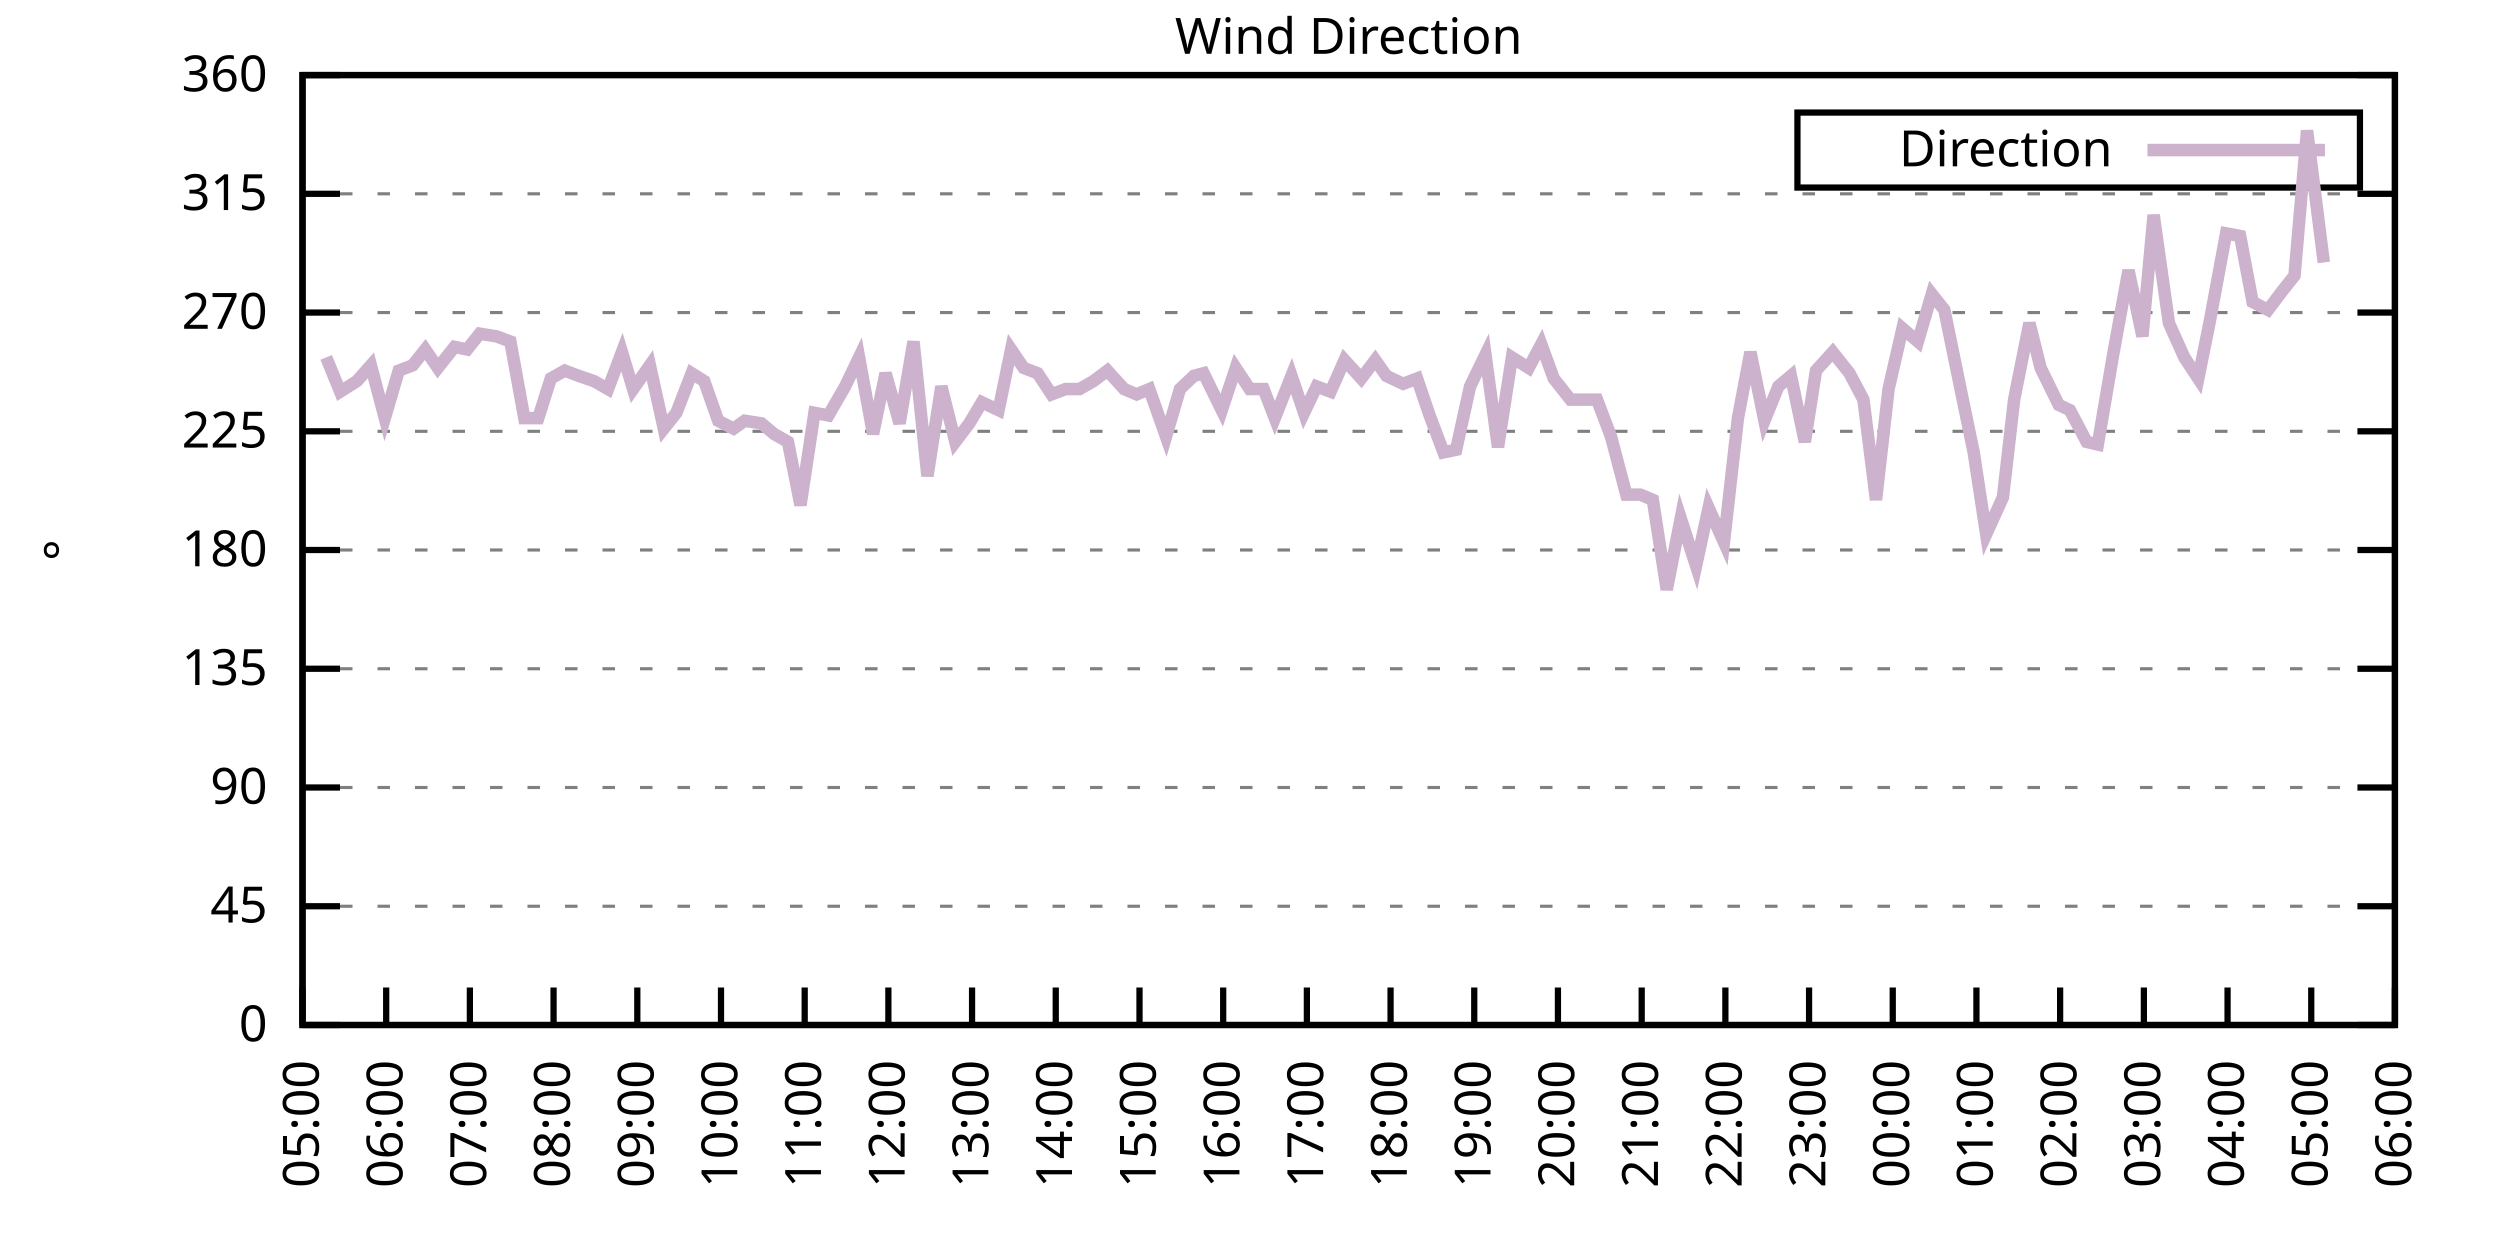
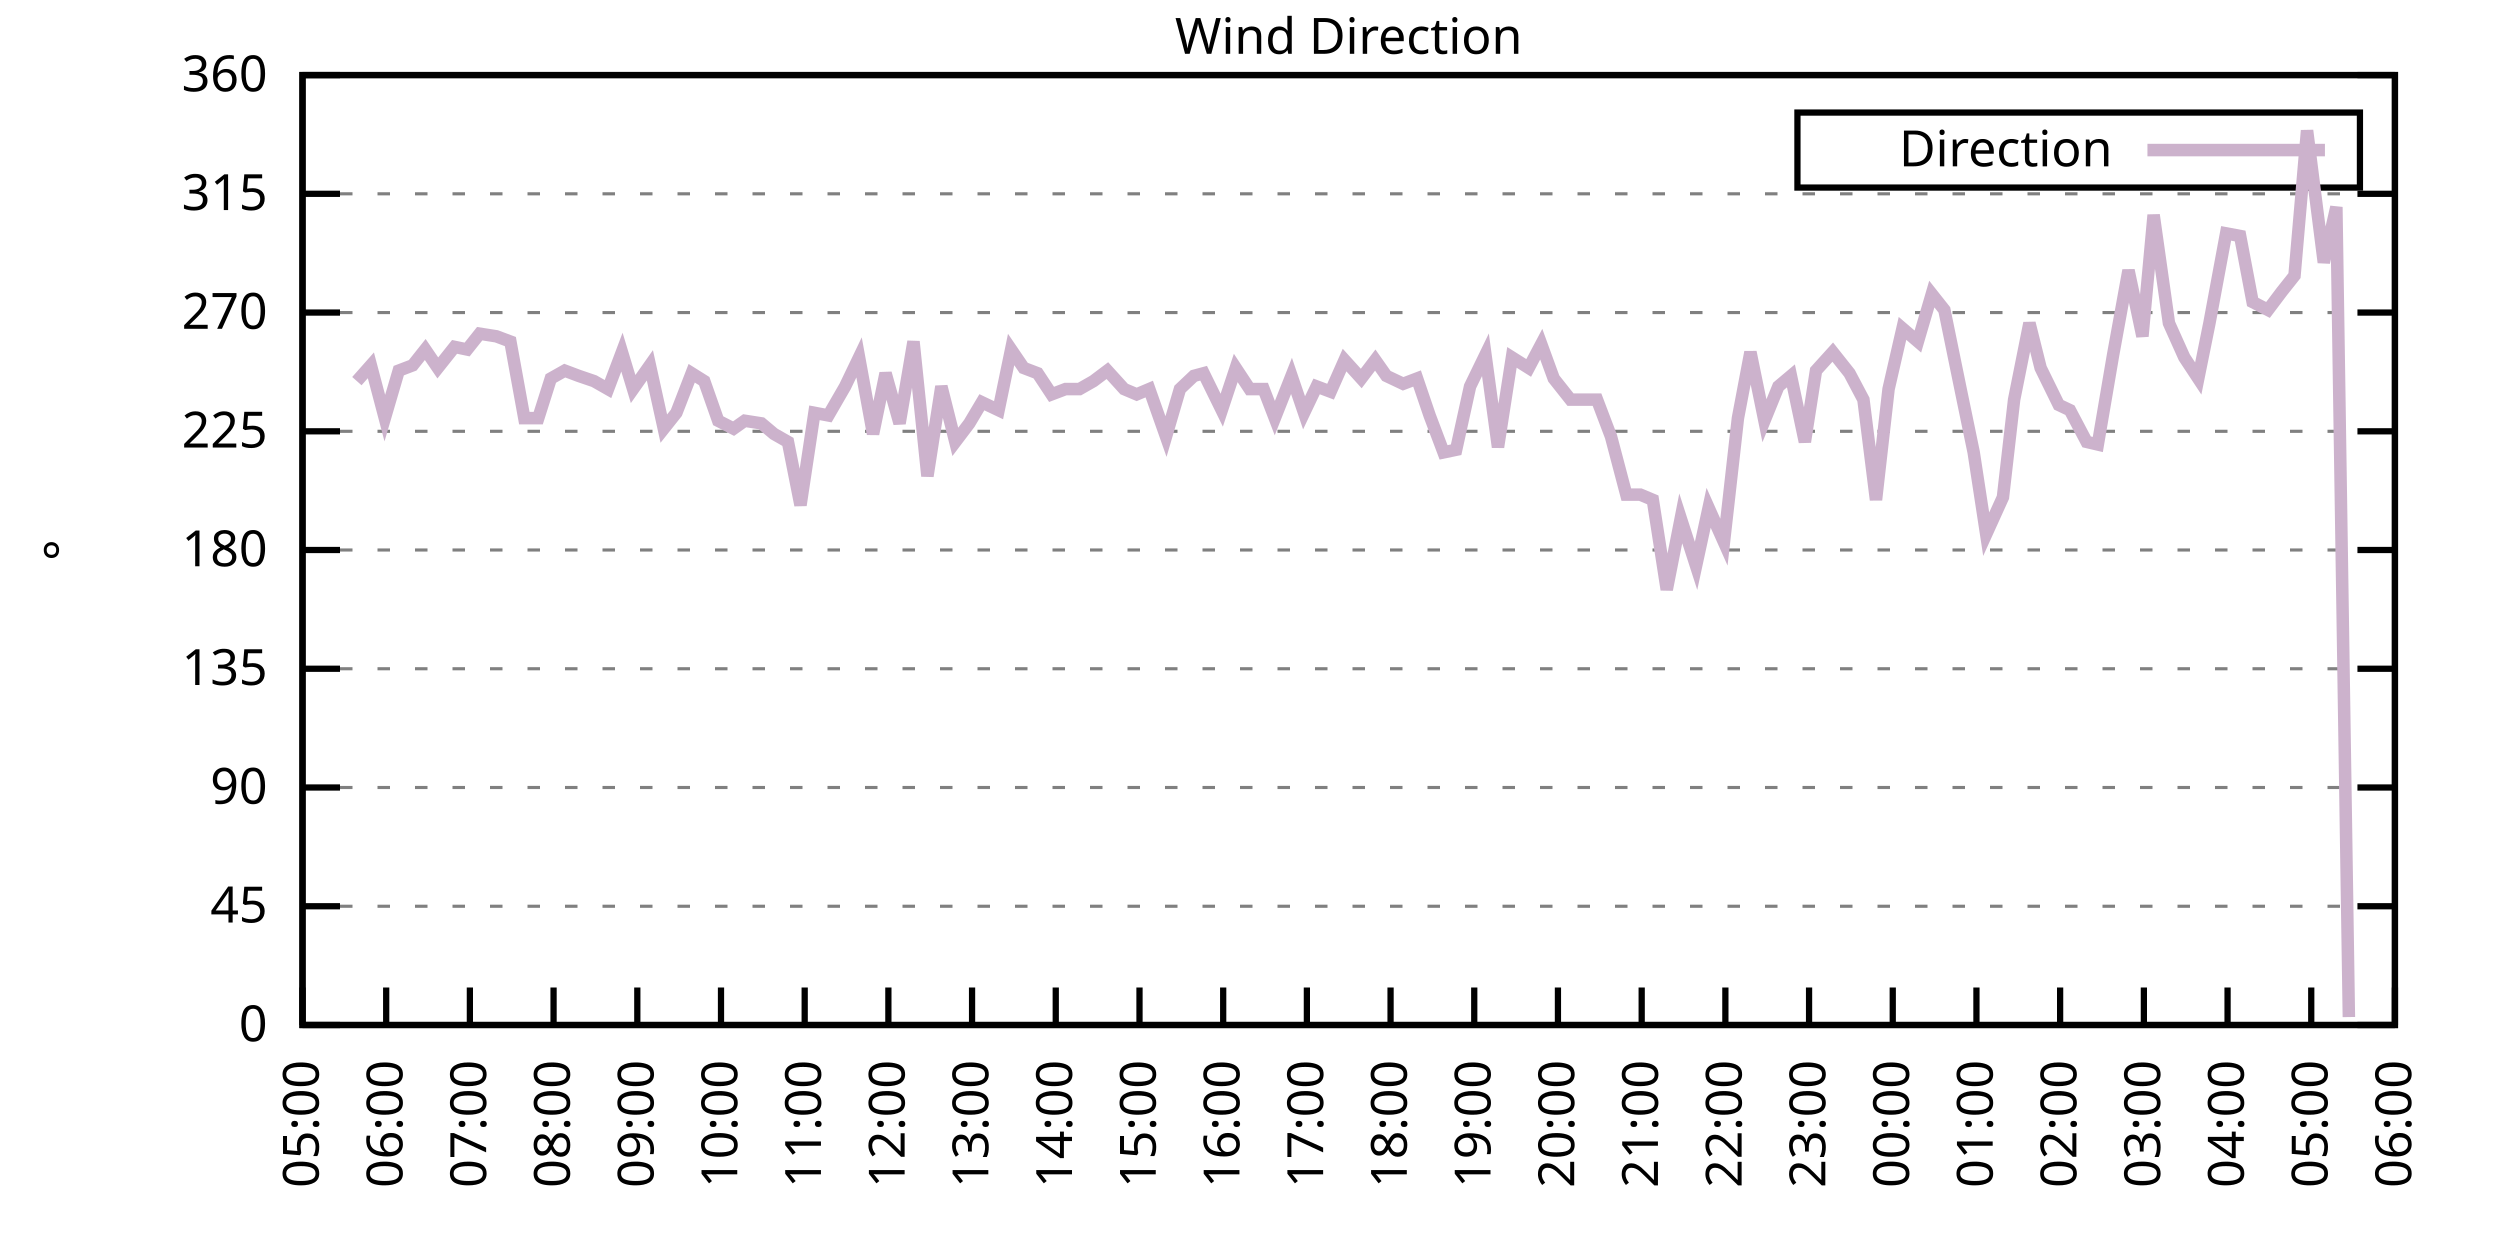
<svg xmlns="http://www.w3.org/2000/svg" xmlns:xlink="http://www.w3.org/1999/xlink" width="400" height="200" viewBox="0 0 400 200">
  <g id="gnuplot_canvas">
    <rect x="0" y="0" width="400" height="200" fill="none" />
    <defs>
      <circle id="gpDot" r="0.5" stroke-width="0.5" stroke="currentColor" />
      <path id="gpPt0" stroke-width="0.333" stroke="currentColor" d="M-1,0 h2 M0,-1 v2" />
      <path id="gpPt1" stroke-width="0.333" stroke="currentColor" d="M-1,-1 L1,1 M1,-1 L-1,1" />
      <path id="gpPt2" stroke-width="0.333" stroke="currentColor" d="M-1,0 L1,0 M0,-1 L0,1 M-1,-1 L1,1 M-1,1 L1,-1" />
      <rect id="gpPt3" stroke-width="0.333" stroke="currentColor" x="-1" y="-1" width="2" height="2" />
      <rect id="gpPt4" stroke-width="0.333" stroke="currentColor" fill="currentColor" x="-1" y="-1" width="2" height="2" />
      <circle id="gpPt5" stroke-width="0.333" stroke="currentColor" cx="0" cy="0" r="1" />
      <use xlink:href="#gpPt5" id="gpPt6" fill="currentColor" stroke="none" />
      <path id="gpPt7" stroke-width="0.333" stroke="currentColor" d="M0,-1.33 L-1.33,0.67 L1.33,0.67 z" />
      <use xlink:href="#gpPt7" id="gpPt8" fill="currentColor" stroke="none" />
      <use xlink:href="#gpPt7" id="gpPt9" stroke="currentColor" transform="rotate(180)" />
      <use xlink:href="#gpPt9" id="gpPt10" fill="currentColor" stroke="none" />
      <use xlink:href="#gpPt3" id="gpPt11" stroke="currentColor" transform="rotate(45)" />
      <use xlink:href="#gpPt11" id="gpPt12" fill="currentColor" stroke="none" />
      <path id="gpPt13" stroke-width="0.333" stroke="currentColor" d="M0,1.330 L1.265,0.411 L0.782,-1.067 L-0.782,-1.076 L-1.265,0.411 z" />
      <use xlink:href="#gpPt13" id="gpPt14" fill="currentColor" stroke="none" />
      <filter id="textbox" filterUnits="objectBoundingBox" x="0" y="0" height="1" width="1">
        <feFlood flood-color="white" flood-opacity="1" result="bgnd" />
        <feComposite in="SourceGraphic" in2="bgnd" operator="atop" />
      </filter>
      <filter id="greybox" filterUnits="objectBoundingBox" x="0" y="0" height="1" width="1">
        <feFlood flood-color="lightgrey" flood-opacity="1" result="grey" />
        <feComposite in="SourceGraphic" in2="grey" operator="atop" />
      </filter>
    </defs>
    <g fill="none" color="white" stroke="currentColor" stroke-width="1.00" stroke-linecap="butt" stroke-linejoin="miter">
</g>
    <g fill="none" color="black" stroke="currentColor" stroke-width="1.00" stroke-linecap="butt" stroke-linejoin="miter">
      <g stroke="none" shape-rendering="crispEdges">
        <polygon fill="rgb(255, 255, 255)" points="48.40,164.00 383.18,164.00 383.18,12.02 48.40,12.02 " />
      </g>
    </g>
    <g fill="none" color="black" stroke="currentColor" stroke-width="1.00" stroke-linecap="butt" stroke-linejoin="miter">
</g>
    <g fill="none" color="black" stroke="black" stroke-width="0.50" stroke-linecap="butt" stroke-linejoin="miter">
</g>
    <g fill="none" color="gray" stroke="currentColor" stroke-width="0.50" stroke-linecap="butt" stroke-linejoin="miter">
      <path stroke="gray" stroke-dasharray="2,4" class="gridline" d="M48.40,164.00 L383.19,164.00  " />
    </g>
    <g fill="none" color="gray" stroke="gray" stroke-width="1.00" stroke-linecap="butt" stroke-linejoin="miter">
</g>
    <g fill="none" color="black" stroke="currentColor" stroke-width="1.00" stroke-linecap="butt" stroke-linejoin="miter">
      <path stroke="black" d="M48.40,164.00 L54.40,164.00 M383.19,164.00 L377.19,164.00  " />
      <g transform="translate(42.80,166.60)" stroke="none" fill="black" font-family="Sans" font-size="8.00" text-anchor="end">
        <text>
          <tspan font-family="Sans"> 0</tspan>
        </text>
      </g>
    </g>
    <g fill="none" color="black" stroke="currentColor" stroke-width="1.00" stroke-linecap="butt" stroke-linejoin="miter">
</g>
    <g fill="none" color="black" stroke="black" stroke-width="0.50" stroke-linecap="butt" stroke-linejoin="miter">
</g>
    <g fill="none" color="gray" stroke="currentColor" stroke-width="0.50" stroke-linecap="butt" stroke-linejoin="miter">
      <path stroke="gray" stroke-dasharray="2,4" class="gridline" d="M48.40,145.00 L383.19,145.00  " />
    </g>
    <g fill="none" color="gray" stroke="gray" stroke-width="1.00" stroke-linecap="butt" stroke-linejoin="miter">
</g>
    <g fill="none" color="black" stroke="currentColor" stroke-width="1.00" stroke-linecap="butt" stroke-linejoin="miter">
      <path stroke="black" d="M48.40,145.00 L54.40,145.00 M383.19,145.00 L377.19,145.00  " />
      <g transform="translate(42.80,147.60)" stroke="none" fill="black" font-family="Sans" font-size="8.00" text-anchor="end">
        <text>
          <tspan font-family="Sans"> 45</tspan>
        </text>
      </g>
    </g>
    <g fill="none" color="black" stroke="currentColor" stroke-width="1.00" stroke-linecap="butt" stroke-linejoin="miter">
</g>
    <g fill="none" color="black" stroke="black" stroke-width="0.50" stroke-linecap="butt" stroke-linejoin="miter">
</g>
    <g fill="none" color="gray" stroke="currentColor" stroke-width="0.50" stroke-linecap="butt" stroke-linejoin="miter">
      <path stroke="gray" stroke-dasharray="2,4" class="gridline" d="M48.40,126.00 L383.19,126.00  " />
    </g>
    <g fill="none" color="gray" stroke="gray" stroke-width="1.00" stroke-linecap="butt" stroke-linejoin="miter">
</g>
    <g fill="none" color="black" stroke="currentColor" stroke-width="1.00" stroke-linecap="butt" stroke-linejoin="miter">
      <path stroke="black" d="M48.40,126.00 L54.40,126.00 M383.19,126.00 L377.19,126.00  " />
      <g transform="translate(42.80,128.60)" stroke="none" fill="black" font-family="Sans" font-size="8.00" text-anchor="end">
        <text>
          <tspan font-family="Sans"> 90</tspan>
        </text>
      </g>
    </g>
    <g fill="none" color="black" stroke="currentColor" stroke-width="1.00" stroke-linecap="butt" stroke-linejoin="miter">
</g>
    <g fill="none" color="black" stroke="black" stroke-width="0.50" stroke-linecap="butt" stroke-linejoin="miter">
</g>
    <g fill="none" color="gray" stroke="currentColor" stroke-width="0.50" stroke-linecap="butt" stroke-linejoin="miter">
      <path stroke="gray" stroke-dasharray="2,4" class="gridline" d="M48.40,107.00 L383.19,107.00  " />
    </g>
    <g fill="none" color="gray" stroke="gray" stroke-width="1.00" stroke-linecap="butt" stroke-linejoin="miter">
</g>
    <g fill="none" color="black" stroke="currentColor" stroke-width="1.00" stroke-linecap="butt" stroke-linejoin="miter">
      <path stroke="black" d="M48.40,107.00 L54.40,107.00 M383.19,107.00 L377.19,107.00  " />
      <g transform="translate(42.80,109.60)" stroke="none" fill="black" font-family="Sans" font-size="8.00" text-anchor="end">
        <text>
          <tspan font-family="Sans"> 135</tspan>
        </text>
      </g>
    </g>
    <g fill="none" color="black" stroke="currentColor" stroke-width="1.00" stroke-linecap="butt" stroke-linejoin="miter">
</g>
    <g fill="none" color="black" stroke="black" stroke-width="0.50" stroke-linecap="butt" stroke-linejoin="miter">
</g>
    <g fill="none" color="gray" stroke="currentColor" stroke-width="0.50" stroke-linecap="butt" stroke-linejoin="miter">
      <path stroke="gray" stroke-dasharray="2,4" class="gridline" d="M48.40,88.00 L383.19,88.00  " />
    </g>
    <g fill="none" color="gray" stroke="gray" stroke-width="1.00" stroke-linecap="butt" stroke-linejoin="miter">
</g>
    <g fill="none" color="black" stroke="currentColor" stroke-width="1.00" stroke-linecap="butt" stroke-linejoin="miter">
      <path stroke="black" d="M48.40,88.00 L54.40,88.00 M383.19,88.00 L377.19,88.00  " />
      <g transform="translate(42.80,90.60)" stroke="none" fill="black" font-family="Sans" font-size="8.00" text-anchor="end">
        <text>
          <tspan font-family="Sans"> 180</tspan>
        </text>
      </g>
    </g>
    <g fill="none" color="black" stroke="currentColor" stroke-width="1.00" stroke-linecap="butt" stroke-linejoin="miter">
</g>
    <g fill="none" color="black" stroke="black" stroke-width="0.50" stroke-linecap="butt" stroke-linejoin="miter">
</g>
    <g fill="none" color="gray" stroke="currentColor" stroke-width="0.50" stroke-linecap="butt" stroke-linejoin="miter">
      <path stroke="gray" stroke-dasharray="2,4" class="gridline" d="M48.40,69.01 L383.19,69.01  " />
    </g>
    <g fill="none" color="gray" stroke="gray" stroke-width="1.00" stroke-linecap="butt" stroke-linejoin="miter">
</g>
    <g fill="none" color="black" stroke="currentColor" stroke-width="1.00" stroke-linecap="butt" stroke-linejoin="miter">
      <path stroke="black" d="M48.40,69.01 L54.40,69.01 M383.19,69.01 L377.19,69.01  " />
      <g transform="translate(42.80,71.61)" stroke="none" fill="black" font-family="Sans" font-size="8.00" text-anchor="end">
        <text>
          <tspan font-family="Sans"> 225</tspan>
        </text>
      </g>
    </g>
    <g fill="none" color="black" stroke="currentColor" stroke-width="1.00" stroke-linecap="butt" stroke-linejoin="miter">
</g>
    <g fill="none" color="black" stroke="black" stroke-width="0.50" stroke-linecap="butt" stroke-linejoin="miter">
</g>
    <g fill="none" color="gray" stroke="currentColor" stroke-width="0.50" stroke-linecap="butt" stroke-linejoin="miter">
      <path stroke="gray" stroke-dasharray="2,4" class="gridline" d="M48.40,50.01 L383.19,50.01  " />
    </g>
    <g fill="none" color="gray" stroke="gray" stroke-width="1.00" stroke-linecap="butt" stroke-linejoin="miter">
</g>
    <g fill="none" color="black" stroke="currentColor" stroke-width="1.00" stroke-linecap="butt" stroke-linejoin="miter">
      <path stroke="black" d="M48.40,50.01 L54.40,50.01 M383.19,50.01 L377.19,50.01  " />
      <g transform="translate(42.80,52.61)" stroke="none" fill="black" font-family="Sans" font-size="8.00" text-anchor="end">
        <text>
          <tspan font-family="Sans"> 270</tspan>
        </text>
      </g>
    </g>
    <g fill="none" color="black" stroke="currentColor" stroke-width="1.00" stroke-linecap="butt" stroke-linejoin="miter">
</g>
    <g fill="none" color="black" stroke="black" stroke-width="0.50" stroke-linecap="butt" stroke-linejoin="miter">
</g>
    <g fill="none" color="gray" stroke="currentColor" stroke-width="0.50" stroke-linecap="butt" stroke-linejoin="miter">
      <path stroke="gray" stroke-dasharray="2,4" class="gridline" d="M48.40,31.01 L383.19,31.01  " />
    </g>
    <g fill="none" color="gray" stroke="gray" stroke-width="1.00" stroke-linecap="butt" stroke-linejoin="miter">
</g>
    <g fill="none" color="black" stroke="currentColor" stroke-width="1.00" stroke-linecap="butt" stroke-linejoin="miter">
      <path stroke="black" d="M48.40,31.01 L54.40,31.01 M383.19,31.01 L377.19,31.01  " />
      <g transform="translate(42.80,33.61)" stroke="none" fill="black" font-family="Sans" font-size="8.00" text-anchor="end">
        <text>
          <tspan font-family="Sans"> 315</tspan>
        </text>
      </g>
    </g>
    <g fill="none" color="black" stroke="currentColor" stroke-width="1.00" stroke-linecap="butt" stroke-linejoin="miter">
</g>
    <g fill="none" color="black" stroke="black" stroke-width="0.50" stroke-linecap="butt" stroke-linejoin="miter">
</g>
    <g fill="none" color="gray" stroke="currentColor" stroke-width="0.50" stroke-linecap="butt" stroke-linejoin="miter">
      <path stroke="gray" stroke-dasharray="2,4" class="gridline" d="M48.40,12.01 L383.19,12.01  " />
    </g>
    <g fill="none" color="gray" stroke="gray" stroke-width="1.00" stroke-linecap="butt" stroke-linejoin="miter">
</g>
    <g fill="none" color="black" stroke="currentColor" stroke-width="1.00" stroke-linecap="butt" stroke-linejoin="miter">
      <path stroke="black" d="M48.40,12.01 L54.40,12.01 M383.19,12.01 L377.19,12.01  " />
      <g transform="translate(42.80,14.61)" stroke="none" fill="black" font-family="Sans" font-size="8.00" text-anchor="end">
        <text>
          <tspan font-family="Sans"> 360</tspan>
        </text>
      </g>
    </g>
    <g fill="none" color="black" stroke="currentColor" stroke-width="1.00" stroke-linecap="butt" stroke-linejoin="miter">
      <path stroke="black" d="M48.40,164.00 L48.40,158.00  " />
      <g transform="translate(51.00,169.60) rotate(270.00)" stroke="none" fill="black" font-family="Sans" font-size="8.00" text-anchor="end">
        <text>
          <tspan font-family="Sans">05:00</tspan>
        </text>
      </g>
    </g>
    <g fill="none" color="black" stroke="currentColor" stroke-width="1.00" stroke-linecap="butt" stroke-linejoin="miter">
      <path stroke="black" d="M61.79,164.00 L61.79,158.00  " />
      <g transform="translate(64.39,169.60) rotate(270.00)" stroke="none" fill="black" font-family="Sans" font-size="8.00" text-anchor="end">
        <text>
          <tspan font-family="Sans">06:00</tspan>
        </text>
      </g>
    </g>
    <g fill="none" color="black" stroke="currentColor" stroke-width="1.00" stroke-linecap="butt" stroke-linejoin="miter">
      <path stroke="black" d="M75.18,164.00 L75.18,158.00  " />
      <g transform="translate(77.78,169.60) rotate(270.00)" stroke="none" fill="black" font-family="Sans" font-size="8.00" text-anchor="end">
        <text>
          <tspan font-family="Sans">07:00</tspan>
        </text>
      </g>
    </g>
    <g fill="none" color="black" stroke="currentColor" stroke-width="1.00" stroke-linecap="butt" stroke-linejoin="miter">
      <path stroke="black" d="M88.57,164.00 L88.57,158.00  " />
      <g transform="translate(91.17,169.60) rotate(270.00)" stroke="none" fill="black" font-family="Sans" font-size="8.00" text-anchor="end">
        <text>
          <tspan font-family="Sans">08:00</tspan>
        </text>
      </g>
    </g>
    <g fill="none" color="black" stroke="currentColor" stroke-width="1.00" stroke-linecap="butt" stroke-linejoin="miter">
      <path stroke="black" d="M101.97,164.00 L101.97,158.00  " />
      <g transform="translate(104.57,169.60) rotate(270.00)" stroke="none" fill="black" font-family="Sans" font-size="8.00" text-anchor="end">
        <text>
          <tspan font-family="Sans">09:00</tspan>
        </text>
      </g>
    </g>
    <g fill="none" color="black" stroke="currentColor" stroke-width="1.00" stroke-linecap="butt" stroke-linejoin="miter">
      <path stroke="black" d="M115.36,164.00 L115.36,158.00  " />
      <g transform="translate(117.96,169.60) rotate(270.00)" stroke="none" fill="black" font-family="Sans" font-size="8.00" text-anchor="end">
        <text>
          <tspan font-family="Sans">10:00</tspan>
        </text>
      </g>
    </g>
    <g fill="none" color="black" stroke="currentColor" stroke-width="1.00" stroke-linecap="butt" stroke-linejoin="miter">
      <path stroke="black" d="M128.75,164.00 L128.75,158.00  " />
      <g transform="translate(131.35,169.60) rotate(270.00)" stroke="none" fill="black" font-family="Sans" font-size="8.00" text-anchor="end">
        <text>
          <tspan font-family="Sans">11:00</tspan>
        </text>
      </g>
    </g>
    <g fill="none" color="black" stroke="currentColor" stroke-width="1.00" stroke-linecap="butt" stroke-linejoin="miter">
      <path stroke="black" d="M142.14,164.00 L142.14,158.00  " />
      <g transform="translate(144.74,169.60) rotate(270.00)" stroke="none" fill="black" font-family="Sans" font-size="8.00" text-anchor="end">
        <text>
          <tspan font-family="Sans">12:00</tspan>
        </text>
      </g>
    </g>
    <g fill="none" color="black" stroke="currentColor" stroke-width="1.00" stroke-linecap="butt" stroke-linejoin="miter">
      <path stroke="black" d="M155.53,164.00 L155.53,158.00  " />
      <g transform="translate(158.13,169.60) rotate(270.00)" stroke="none" fill="black" font-family="Sans" font-size="8.00" text-anchor="end">
        <text>
          <tspan font-family="Sans">13:00</tspan>
        </text>
      </g>
    </g>
    <g fill="none" color="black" stroke="currentColor" stroke-width="1.00" stroke-linecap="butt" stroke-linejoin="miter">
      <path stroke="black" d="M168.92,164.00 L168.92,158.00  " />
      <g transform="translate(171.52,169.60) rotate(270.00)" stroke="none" fill="black" font-family="Sans" font-size="8.00" text-anchor="end">
        <text>
          <tspan font-family="Sans">14:00</tspan>
        </text>
      </g>
    </g>
    <g fill="none" color="black" stroke="currentColor" stroke-width="1.00" stroke-linecap="butt" stroke-linejoin="miter">
      <path stroke="black" d="M182.32,164.00 L182.32,158.00  " />
      <g transform="translate(184.92,169.60) rotate(270.00)" stroke="none" fill="black" font-family="Sans" font-size="8.00" text-anchor="end">
        <text>
          <tspan font-family="Sans">15:00</tspan>
        </text>
      </g>
    </g>
    <g fill="none" color="black" stroke="currentColor" stroke-width="1.00" stroke-linecap="butt" stroke-linejoin="miter">
      <path stroke="black" d="M195.71,164.00 L195.71,158.00  " />
      <g transform="translate(198.31,169.60) rotate(270.00)" stroke="none" fill="black" font-family="Sans" font-size="8.00" text-anchor="end">
        <text>
          <tspan font-family="Sans">16:00</tspan>
        </text>
      </g>
    </g>
    <g fill="none" color="black" stroke="currentColor" stroke-width="1.00" stroke-linecap="butt" stroke-linejoin="miter">
      <path stroke="black" d="M209.10,164.00 L209.10,158.00  " />
      <g transform="translate(211.70,169.60) rotate(270.00)" stroke="none" fill="black" font-family="Sans" font-size="8.00" text-anchor="end">
        <text>
          <tspan font-family="Sans">17:00</tspan>
        </text>
      </g>
    </g>
    <g fill="none" color="black" stroke="currentColor" stroke-width="1.00" stroke-linecap="butt" stroke-linejoin="miter">
      <path stroke="black" d="M222.49,164.00 L222.49,158.00  " />
      <g transform="translate(225.09,169.60) rotate(270.00)" stroke="none" fill="black" font-family="Sans" font-size="8.00" text-anchor="end">
        <text>
          <tspan font-family="Sans">18:00</tspan>
        </text>
      </g>
    </g>
    <g fill="none" color="black" stroke="currentColor" stroke-width="1.00" stroke-linecap="butt" stroke-linejoin="miter">
      <path stroke="black" d="M235.88,164.00 L235.88,158.00  " />
      <g transform="translate(238.48,169.60) rotate(270.00)" stroke="none" fill="black" font-family="Sans" font-size="8.00" text-anchor="end">
        <text>
          <tspan font-family="Sans">19:00</tspan>
        </text>
      </g>
    </g>
    <g fill="none" color="black" stroke="currentColor" stroke-width="1.00" stroke-linecap="butt" stroke-linejoin="miter">
      <path stroke="black" d="M249.27,164.00 L249.27,158.00  " />
      <g transform="translate(251.87,169.60) rotate(270.00)" stroke="none" fill="black" font-family="Sans" font-size="8.00" text-anchor="end">
        <text>
          <tspan font-family="Sans">20:00</tspan>
        </text>
      </g>
    </g>
    <g fill="none" color="black" stroke="currentColor" stroke-width="1.00" stroke-linecap="butt" stroke-linejoin="miter">
      <path stroke="black" d="M262.67,164.00 L262.67,158.00  " />
      <g transform="translate(265.27,169.60) rotate(270.00)" stroke="none" fill="black" font-family="Sans" font-size="8.00" text-anchor="end">
        <text>
          <tspan font-family="Sans">21:00</tspan>
        </text>
      </g>
    </g>
    <g fill="none" color="black" stroke="currentColor" stroke-width="1.00" stroke-linecap="butt" stroke-linejoin="miter">
      <path stroke="black" d="M276.06,164.00 L276.06,158.00  " />
      <g transform="translate(278.66,169.60) rotate(270.00)" stroke="none" fill="black" font-family="Sans" font-size="8.00" text-anchor="end">
        <text>
          <tspan font-family="Sans">22:00</tspan>
        </text>
      </g>
    </g>
    <g fill="none" color="black" stroke="currentColor" stroke-width="1.00" stroke-linecap="butt" stroke-linejoin="miter">
      <path stroke="black" d="M289.45,164.00 L289.45,158.00  " />
      <g transform="translate(292.05,169.60) rotate(270.00)" stroke="none" fill="black" font-family="Sans" font-size="8.00" text-anchor="end">
        <text>
          <tspan font-family="Sans">23:00</tspan>
        </text>
      </g>
    </g>
    <g fill="none" color="black" stroke="currentColor" stroke-width="1.00" stroke-linecap="butt" stroke-linejoin="miter">
      <path stroke="black" d="M302.84,164.00 L302.84,158.00  " />
      <g transform="translate(305.44,169.60) rotate(270.00)" stroke="none" fill="black" font-family="Sans" font-size="8.00" text-anchor="end">
        <text>
          <tspan font-family="Sans">00:00</tspan>
        </text>
      </g>
    </g>
    <g fill="none" color="black" stroke="currentColor" stroke-width="1.00" stroke-linecap="butt" stroke-linejoin="miter">
      <path stroke="black" d="M316.23,164.00 L316.23,158.00  " />
      <g transform="translate(318.83,169.60) rotate(270.00)" stroke="none" fill="black" font-family="Sans" font-size="8.00" text-anchor="end">
        <text>
          <tspan font-family="Sans">01:00</tspan>
        </text>
      </g>
    </g>
    <g fill="none" color="black" stroke="currentColor" stroke-width="1.00" stroke-linecap="butt" stroke-linejoin="miter">
      <path stroke="black" d="M329.62,164.00 L329.62,158.00  " />
      <g transform="translate(332.22,169.60) rotate(270.00)" stroke="none" fill="black" font-family="Sans" font-size="8.00" text-anchor="end">
        <text>
          <tspan font-family="Sans">02:00</tspan>
        </text>
      </g>
    </g>
    <g fill="none" color="black" stroke="currentColor" stroke-width="1.00" stroke-linecap="butt" stroke-linejoin="miter">
      <path stroke="black" d="M343.02,164.00 L343.02,158.00  " />
      <g transform="translate(345.62,169.60) rotate(270.00)" stroke="none" fill="black" font-family="Sans" font-size="8.00" text-anchor="end">
        <text>
          <tspan font-family="Sans">03:00</tspan>
        </text>
      </g>
    </g>
    <g fill="none" color="black" stroke="currentColor" stroke-width="1.00" stroke-linecap="butt" stroke-linejoin="miter">
      <path stroke="black" d="M356.41,164.00 L356.41,158.00  " />
      <g transform="translate(359.01,169.60) rotate(270.00)" stroke="none" fill="black" font-family="Sans" font-size="8.00" text-anchor="end">
        <text>
          <tspan font-family="Sans">04:00</tspan>
        </text>
      </g>
    </g>
    <g fill="none" color="black" stroke="currentColor" stroke-width="1.00" stroke-linecap="butt" stroke-linejoin="miter">
      <path stroke="black" d="M369.80,164.00 L369.80,158.00  " />
      <g transform="translate(372.40,169.60) rotate(270.00)" stroke="none" fill="black" font-family="Sans" font-size="8.00" text-anchor="end">
        <text>
          <tspan font-family="Sans">05:00</tspan>
        </text>
      </g>
    </g>
    <g fill="none" color="black" stroke="currentColor" stroke-width="1.00" stroke-linecap="butt" stroke-linejoin="miter">
      <path stroke="black" d="M383.19,164.00 L383.19,158.00  " />
      <g transform="translate(385.79,169.60) rotate(270.00)" stroke="none" fill="black" font-family="Sans" font-size="8.00" text-anchor="end">
        <text>
          <tspan font-family="Sans">06:00</tspan>
        </text>
      </g>
    </g>
    <g fill="none" color="black" stroke="currentColor" stroke-width="1.00" stroke-linecap="butt" stroke-linejoin="miter">
</g>
    <g fill="none" color="black" stroke="currentColor" stroke-width="1.00" stroke-linecap="butt" stroke-linejoin="miter">
      <path stroke="black" d="M48.40,12.01 L48.40,164.00 L383.19,164.00 L383.19,12.01 L48.40,12.01 Z  " />
    </g>
    <g fill="none" color="black" stroke="currentColor" stroke-width="1.00" stroke-linecap="butt" stroke-linejoin="miter">
</g>
    <g fill="none" color="black" stroke="currentColor" stroke-width="1.00" stroke-linecap="butt" stroke-linejoin="miter">
      <path stroke="black" d="M287.59,30.01 L287.59,18.01 L377.59,18.01 L377.59,30.01 L287.59,30.01 Z  " />
    </g>
    <g id="Wind_direction_plot_1">
      <g fill="none" color="white" stroke="black" stroke-width="2.00" stroke-linecap="butt" stroke-linejoin="miter">
</g>
      <g fill="none" color="black" stroke="currentColor" stroke-width="2.00" stroke-linecap="butt" stroke-linejoin="miter">
        <g transform="translate(337.99,26.61)" stroke="none" fill="black" font-family="Sans" font-size="8.00" text-anchor="end">
          <text>
            <tspan font-family="Sans">Direction</tspan>
          </text>
        </g>
      </g>
      <g fill="none" color="black" stroke="currentColor" stroke-width="2.00" stroke-linecap="butt" stroke-linejoin="miter">
-         <path stroke="rgb(204, 178, 204)" d="M343.59,24.01 L371.99,24.01 M52.19,57.18 L54.43,62.67 L57.10,60.98 L59.34,58.45 L61.57,66.90 L63.80,59.30   L66.03,58.45 L68.04,55.92 L70.05,58.87 L72.73,55.50 L74.74,55.92 L76.75,53.39 L79.42,53.81 L81.66,54.65   L83.89,66.90 L86.12,66.90 L88.13,60.56 L90.36,59.30 L92.59,60.14 L95.05,60.98 L97.28,62.25 L99.51,56.34   L101.30,62.25 L103.98,58.45 L106.21,68.58 L108.22,66.05 L110.67,59.72 L112.68,60.98 L114.91,67.32 L117.37,68.58   L119.15,67.32 L121.83,67.74 L123.84,69.43 L126.07,70.70 L128.08,80.83 L130.31,66.05 L132.54,66.47 L135.22,61.83   L137.45,57.18 L139.69,69.43 L141.69,59.72 L143.93,67.74 L146.16,54.65 L148.39,76.18 L150.62,61.83 L152.85,70.70   L155.09,67.74 L157.10,64.36 L159.77,65.63 L161.78,55.92 L163.79,58.87 L166.02,59.72 L168.25,63.10 L170.49,62.25   L172.72,62.25 L174.95,60.98 L177.18,59.30 L179.86,62.25 L181.87,63.10 L183.88,62.25 L186.56,69.85 L188.79,62.25   L191.02,60.14 L192.58,59.72 L195.48,65.63 L197.72,58.87 L199.95,62.25 L202.18,62.25 L203.97,66.90 L206.64,60.14   L208.65,66.05 L210.66,61.83 L212.89,62.67 L215.13,57.61 L217.80,60.56 L220.04,57.61 L221.82,60.14 L224.50,61.41   L226.73,60.56 L228.74,66.47 L230.97,72.38 L232.98,71.96 L235.21,61.83 L237.67,56.76 L239.68,71.54 L241.91,57.18   L244.59,58.87 L246.60,55.07 L248.60,60.56 L251.28,63.94 L253.29,63.94 L255.52,63.94 L257.76,69.85 L260.21,79.14   L262.44,79.14 L264.45,79.98 L266.68,94.34 L268.92,82.94 L271.37,90.54 L273.38,81.25 L275.83,86.74 L278.07,66.90   L280.07,56.34 L282.31,67.32 L284.54,61.83 L286.55,60.14 L288.78,70.70 L290.56,59.30 L293.24,56.34 L295.92,59.72   L298.15,63.94 L300.16,79.98 L302.17,62.25 L304.40,52.54 L306.86,54.65 L309.09,47.05 L311.10,49.59 L313.78,62.67   L315.79,72.38 L317.79,85.47 L320.47,79.56 L322.26,63.94 L324.71,51.70 L326.50,58.87 L329.40,64.78 L331.19,65.63   L333.86,70.70 L335.65,71.12 L338.10,56.76 L340.56,43.25 L342.79,53.81 L344.58,34.39 L347.03,51.70 L349.49,57.18   L351.72,60.56 L353.51,51.70 L356.18,37.34 L358.42,37.76 L360.42,48.32 L362.88,49.59 L365.11,46.63 L367.12,44.10   L369.13,20.88 L371.81,41.99  " />
+         <path stroke="rgb(204, 178, 204)" d="M343.59,24.01 L371.99,24.01 M57.10,60.98 L59.34,58.45 L61.57,66.90 L63.80,59.30 L66.03,58.45 L68.04,55.92   L70.05,58.87 L72.73,55.50 L74.74,55.92 L76.75,53.39 L79.42,53.81 L81.66,54.65 L83.89,66.90 L86.12,66.90   L88.13,60.56 L90.36,59.30 L92.59,60.14 L95.05,60.98 L97.28,62.25 L99.51,56.34 L101.30,62.25 L103.98,58.45   L106.21,68.58 L108.22,66.05 L110.67,59.72 L112.68,60.98 L114.91,67.32 L117.37,68.58 L119.15,67.32 L121.83,67.74   L123.84,69.43 L126.07,70.70 L128.08,80.83 L130.31,66.05 L132.54,66.47 L135.22,61.83 L137.45,57.18 L139.69,69.43   L141.69,59.72 L143.93,67.74 L146.16,54.65 L148.39,76.18 L150.62,61.83 L152.85,70.70 L155.09,67.74 L157.10,64.36   L159.77,65.63 L161.78,55.92 L163.79,58.87 L166.02,59.72 L168.25,63.10 L170.49,62.25 L172.72,62.25 L174.95,60.98   L177.18,59.30 L179.86,62.25 L181.87,63.10 L183.88,62.25 L186.56,69.85 L188.79,62.25 L191.02,60.14 L192.58,59.72   L195.48,65.63 L197.72,58.87 L199.95,62.25 L202.18,62.25 L203.97,66.90 L206.64,60.14 L208.65,66.05 L210.66,61.83   L212.89,62.67 L215.13,57.61 L217.80,60.56 L220.04,57.61 L221.82,60.14 L224.50,61.41 L226.73,60.56 L228.74,66.47   L230.97,72.38 L232.98,71.96 L235.21,61.83 L237.67,56.76 L239.68,71.54 L241.91,57.18 L244.59,58.87 L246.60,55.07   L248.60,60.56 L251.28,63.94 L253.29,63.94 L255.52,63.94 L257.76,69.85 L260.21,79.14 L262.44,79.14 L264.45,79.98   L266.68,94.34 L268.92,82.94 L271.37,90.54 L273.38,81.25 L275.83,86.74 L278.07,66.90 L280.07,56.34 L282.31,67.32   L284.54,61.83 L286.55,60.14 L288.78,70.70 L290.56,59.30 L293.24,56.34 L295.92,59.72 L298.15,63.94 L300.16,79.98   L302.17,62.25 L304.40,52.54 L306.86,54.65 L309.09,47.05 L311.10,49.59 L313.78,62.67 L315.79,72.38 L317.79,85.47   L320.47,79.56 L322.26,63.94 L324.71,51.70 L326.50,58.87 L329.40,64.78 L331.19,65.63 L333.86,70.70 L335.65,71.12   L338.10,56.76 L340.56,43.25 L342.79,53.81 L344.58,34.39 L347.03,51.70 L349.49,57.18 L351.72,60.56 L353.51,51.70   L356.18,37.34 L358.42,37.76 L360.42,48.32 L362.88,49.59 L365.11,46.63 L367.12,44.10 L369.13,20.88 L371.81,41.99   L373.82,33.12 L375.82,162.73  " />
      </g>
    </g>
    <g fill="none" color="black" stroke="currentColor" stroke-width="2.00" stroke-linecap="butt" stroke-linejoin="miter">
</g>
    <g fill="none" color="black" stroke="black" stroke-width="1.00" stroke-linecap="butt" stroke-linejoin="miter">
</g>
    <g fill="none" color="black" stroke="currentColor" stroke-width="1.00" stroke-linecap="butt" stroke-linejoin="miter">
      <path stroke="black" d="M48.40,12.01 L48.40,164.00 L383.19,164.00 L383.19,12.01 L48.40,12.01 Z  " />
      <g transform="translate(12.80,88.01) rotate(270.00)" stroke="none" fill="black" font-family="Sans" font-size="8.00" text-anchor="middle">
        <text>
          <tspan font-family="Sans">°</tspan>
        </text>
      </g>
    </g>
    <g fill="none" color="black" stroke="currentColor" stroke-width="1.00" stroke-linecap="butt" stroke-linejoin="miter">
</g>
    <g fill="none" color="black" stroke="currentColor" stroke-width="1.00" stroke-linecap="butt" stroke-linejoin="miter">
      <g transform="translate(215.79,8.61)" stroke="none" fill="black" font-family="Sans" font-size="8.00" text-anchor="middle">
        <text>
          <tspan font-family="Sans">Wind Direction</tspan>
        </text>
      </g>
    </g>
    <g fill="none" color="black" stroke="currentColor" stroke-width="1.00" stroke-linecap="butt" stroke-linejoin="miter">
</g>
  </g>
</svg>
